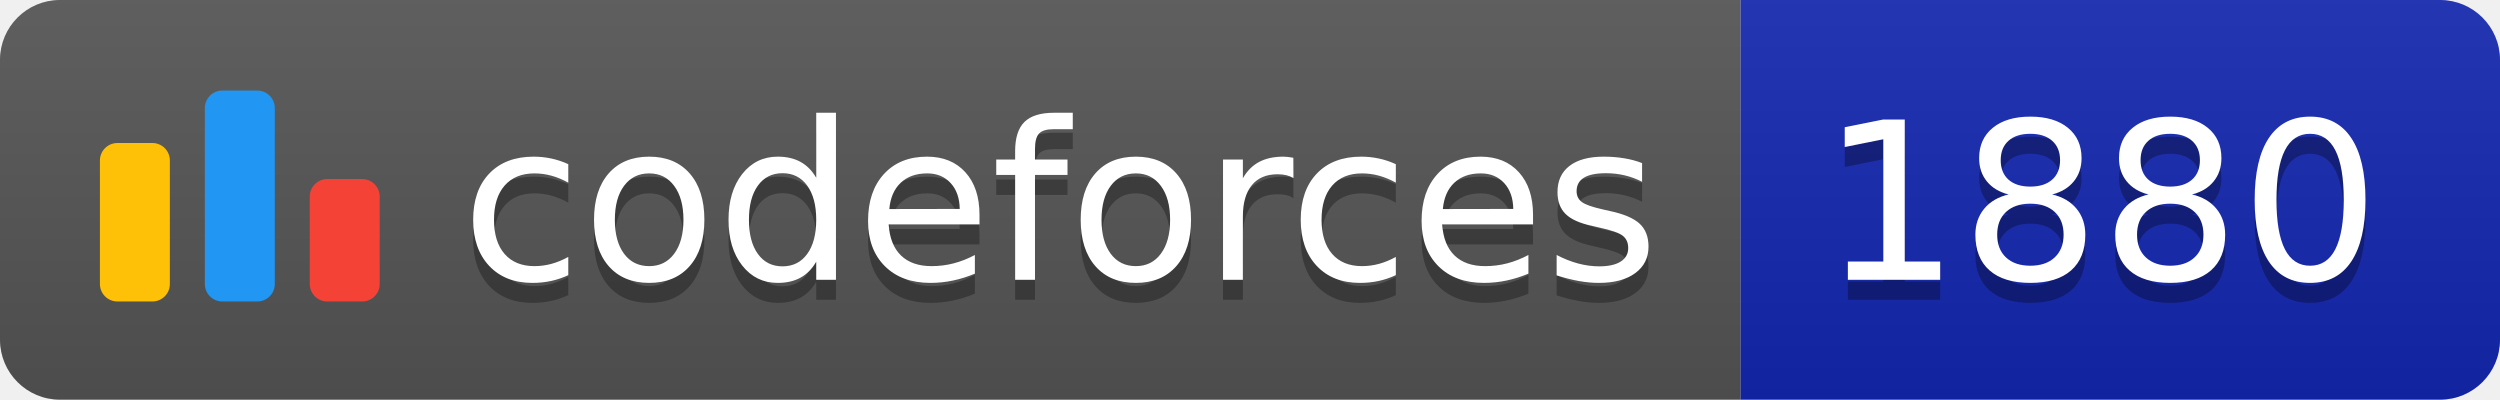
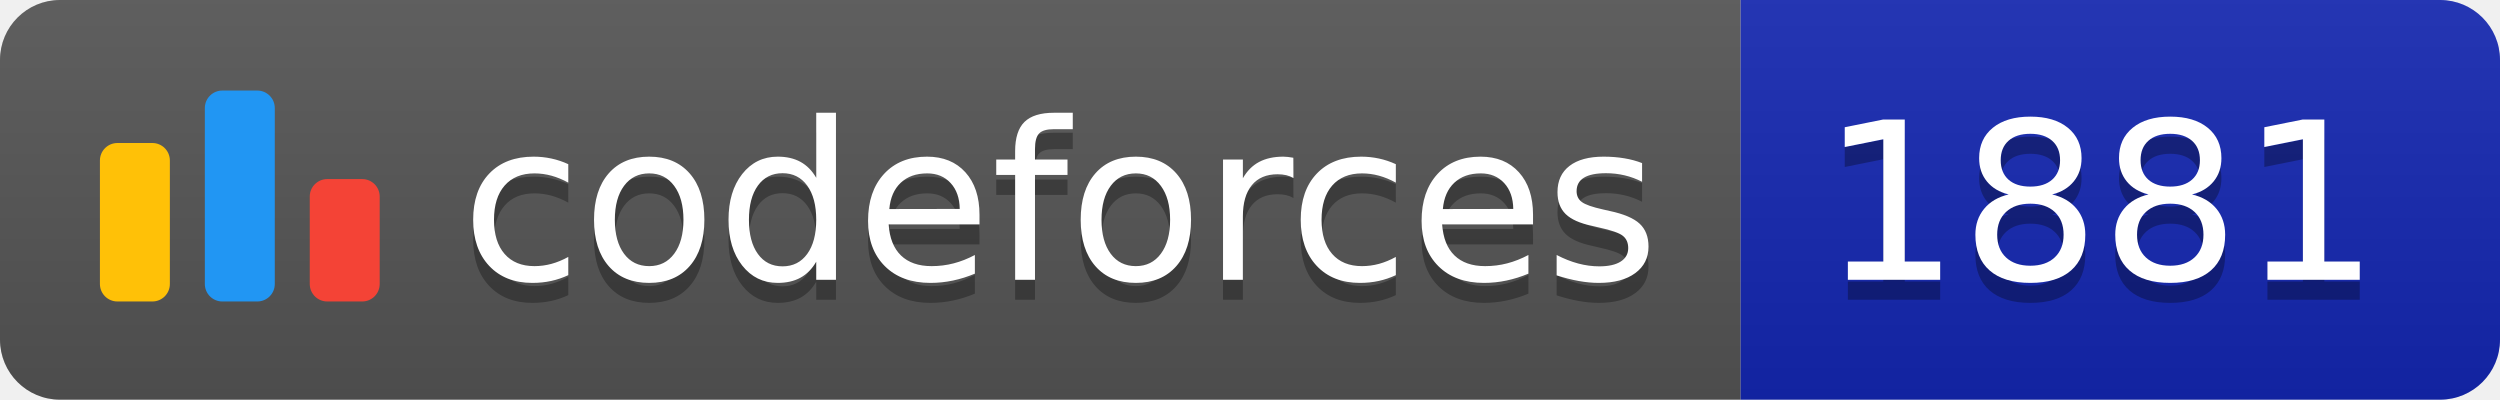
<svg xmlns="http://www.w3.org/2000/svg" width="125.1" height="20">
  <linearGradient id="smooth" x2="0" y2="100%">
    <stop offset="0" stop-color="#bbb" stop-opacity=".1" />
    <stop offset="1" stop-opacity=".1" />
  </linearGradient>
  <clipPath id="round">
    <rect width="125.1" height="20" rx="3" fill="#fff" />
  </clipPath>
  <g clip-path="url(#round)">
    <rect width="87.1" height="20" fill="#555" />
    <rect x="87.1" width="38.0" height="20" fill="#1427B2" />
    <rect width="125.1" height="20" fill="url(#smooth)" />
  </g>
  <g fill="#fff" text-anchor="middle" font-family="DejaVu Sans,Verdana,Geneva,sans-serif" font-size="110">
    <svg x="5" y="3" class="logo" width="14" height="14" viewBox="0 0 32 25" fill="none">
      <rect y="6" width="8" height="18.125" rx="2" fill="#FFC107" />
      <rect x="24" y="10.125" width="8" height="14" rx="2" fill="#F44336" />
      <rect x="12" width="8" height="24.125" rx="2" fill="#2196F3" />
    </svg>
    <text x="530.5" y="150" fill="#010101" fill-opacity=".3" transform="scale(0.1)" textLength="601.0" lengthAdjust="spacing">codeforces
        </text>
    <text x="530.5" y="140" transform="scale(0.1)" textLength="601.0" lengthAdjust="spacing">codeforces</text>
-     <text x="1051.0" y="150" fill="#010101" fill-opacity=".3" transform="scale(0.1)" textLength="280.0" lengthAdjust="spacing">1880
+     <text x="1051.0" y="150" fill="#010101" fill-opacity=".3" transform="scale(0.1)" textLength="280.0" lengthAdjust="spacing">1881
        </text>
-     <text x="1051.0" y="140" transform="scale(0.1)" textLength="280.0" lengthAdjust="spacing">1880</text>
+     <text x="1051.0" y="140" transform="scale(0.1)" textLength="280.0" lengthAdjust="spacing">1881</text>
  </g>
</svg>
